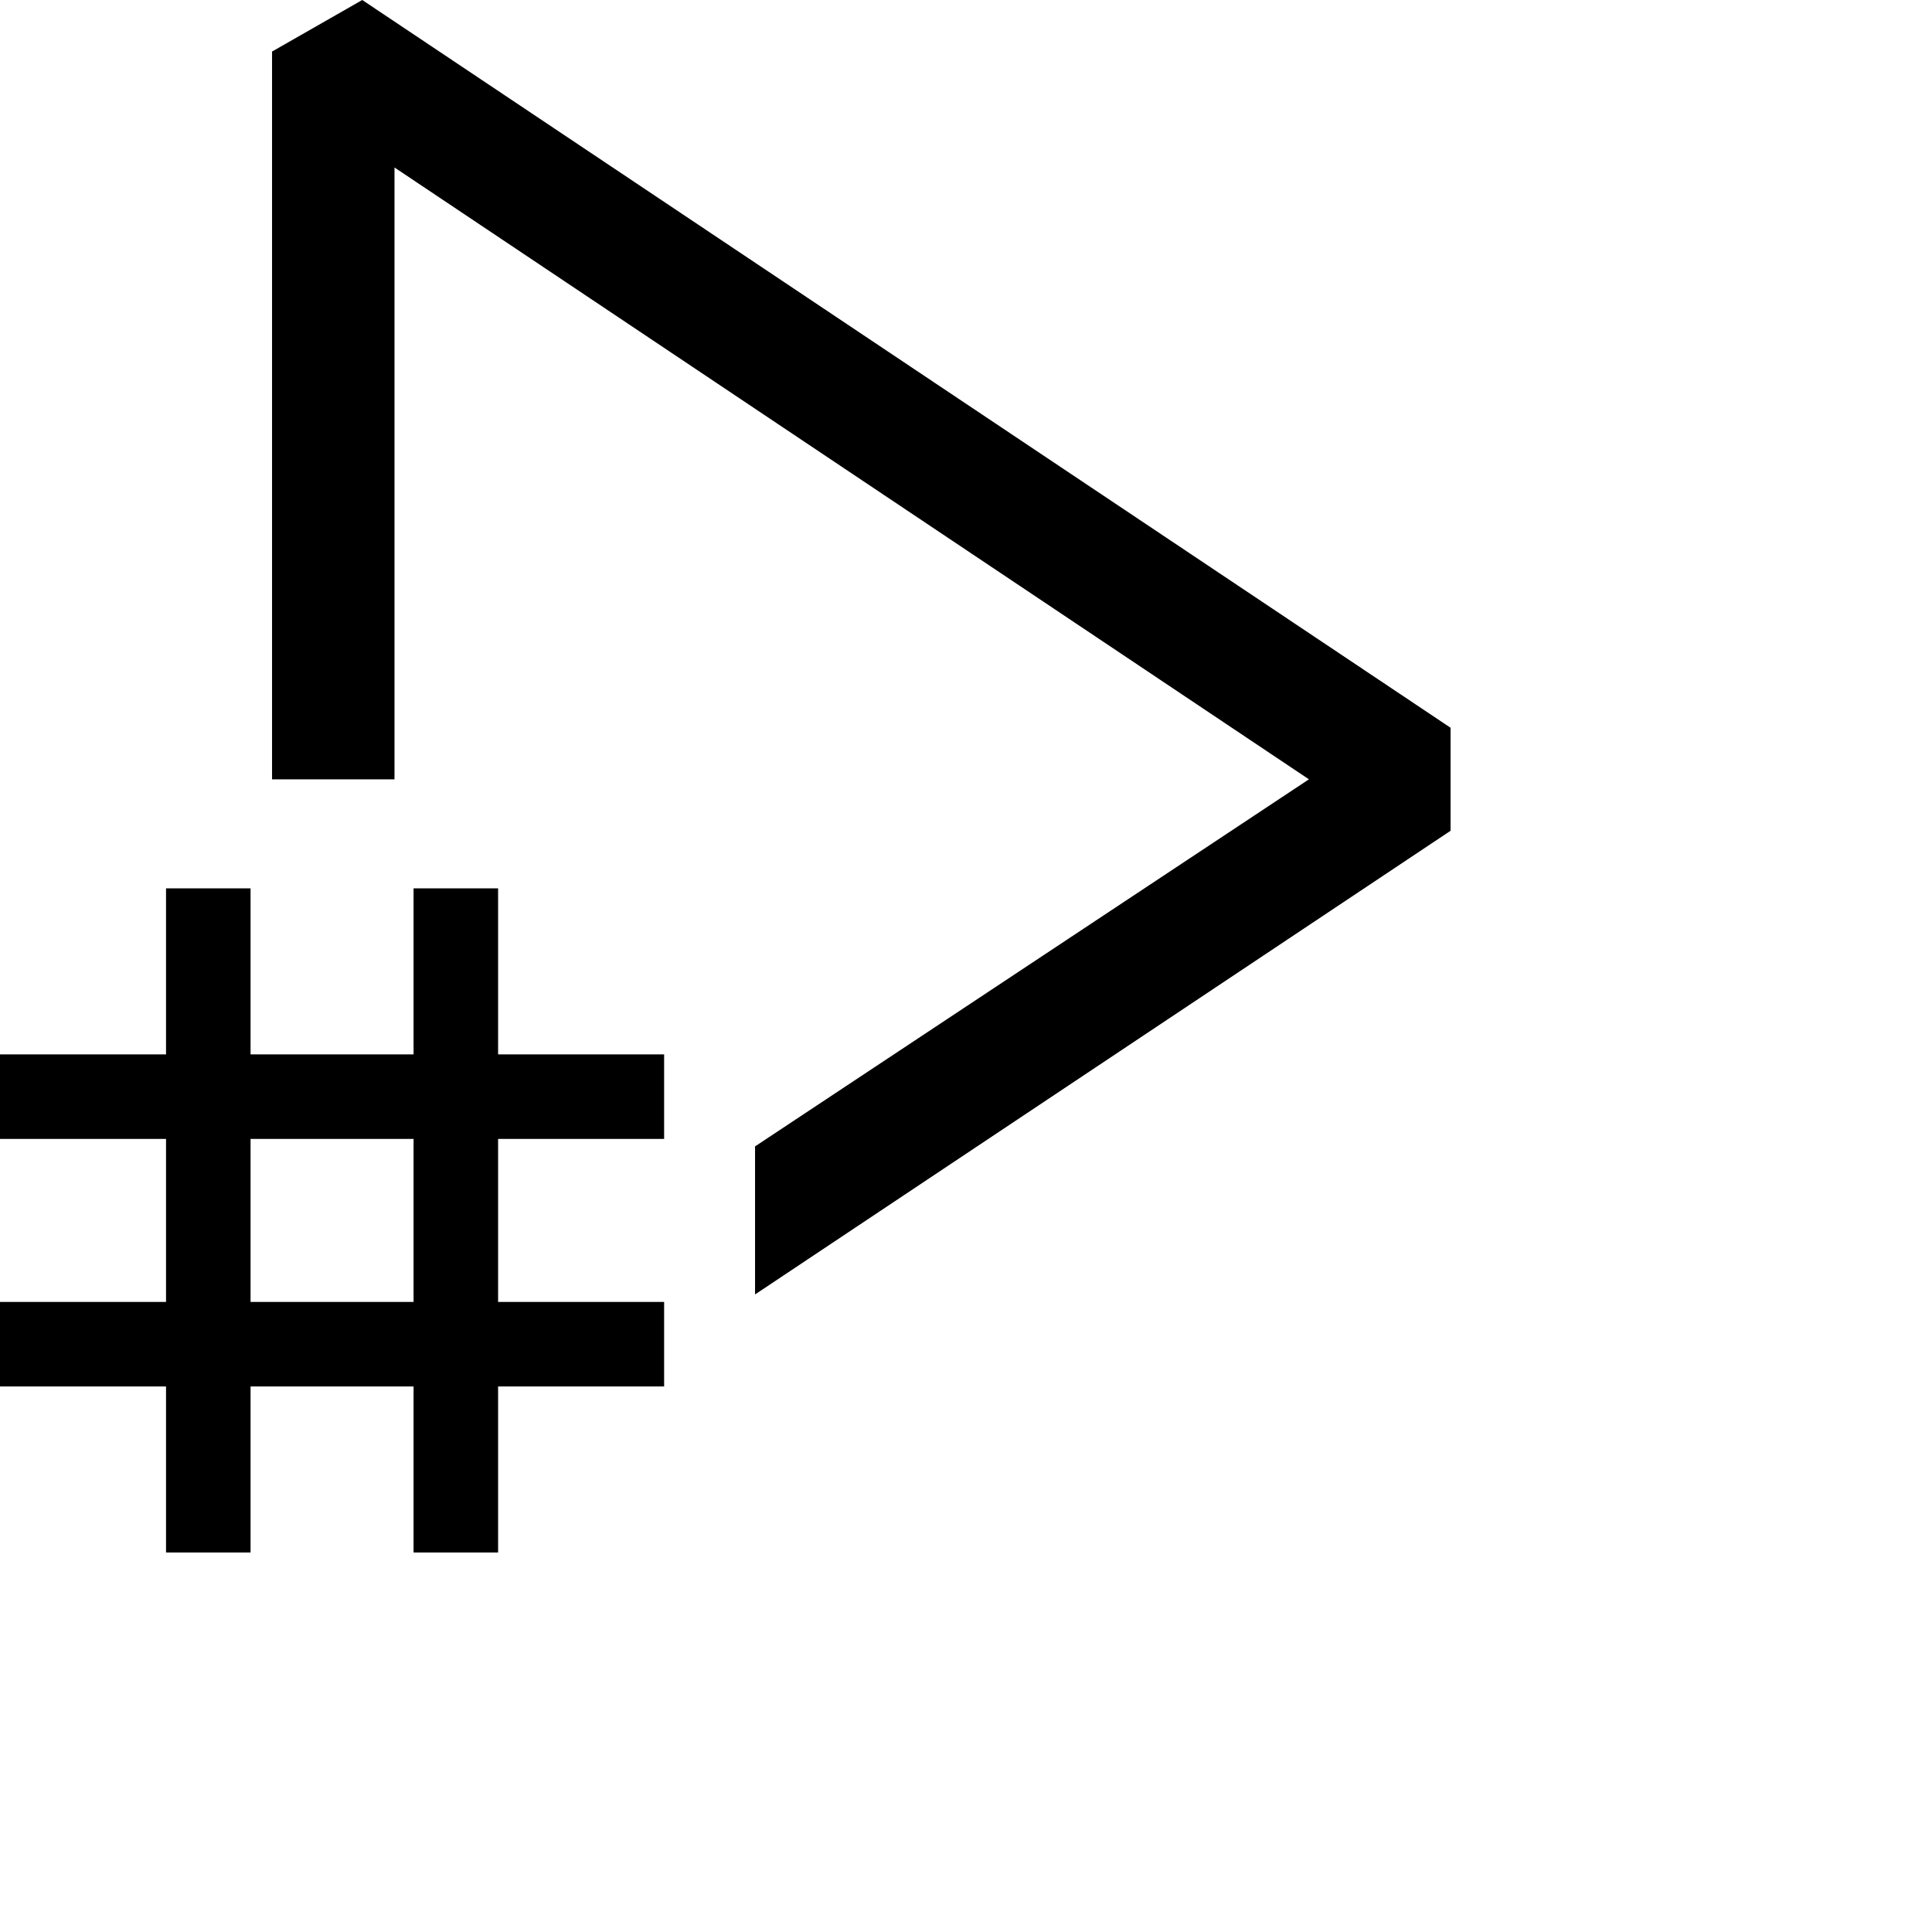
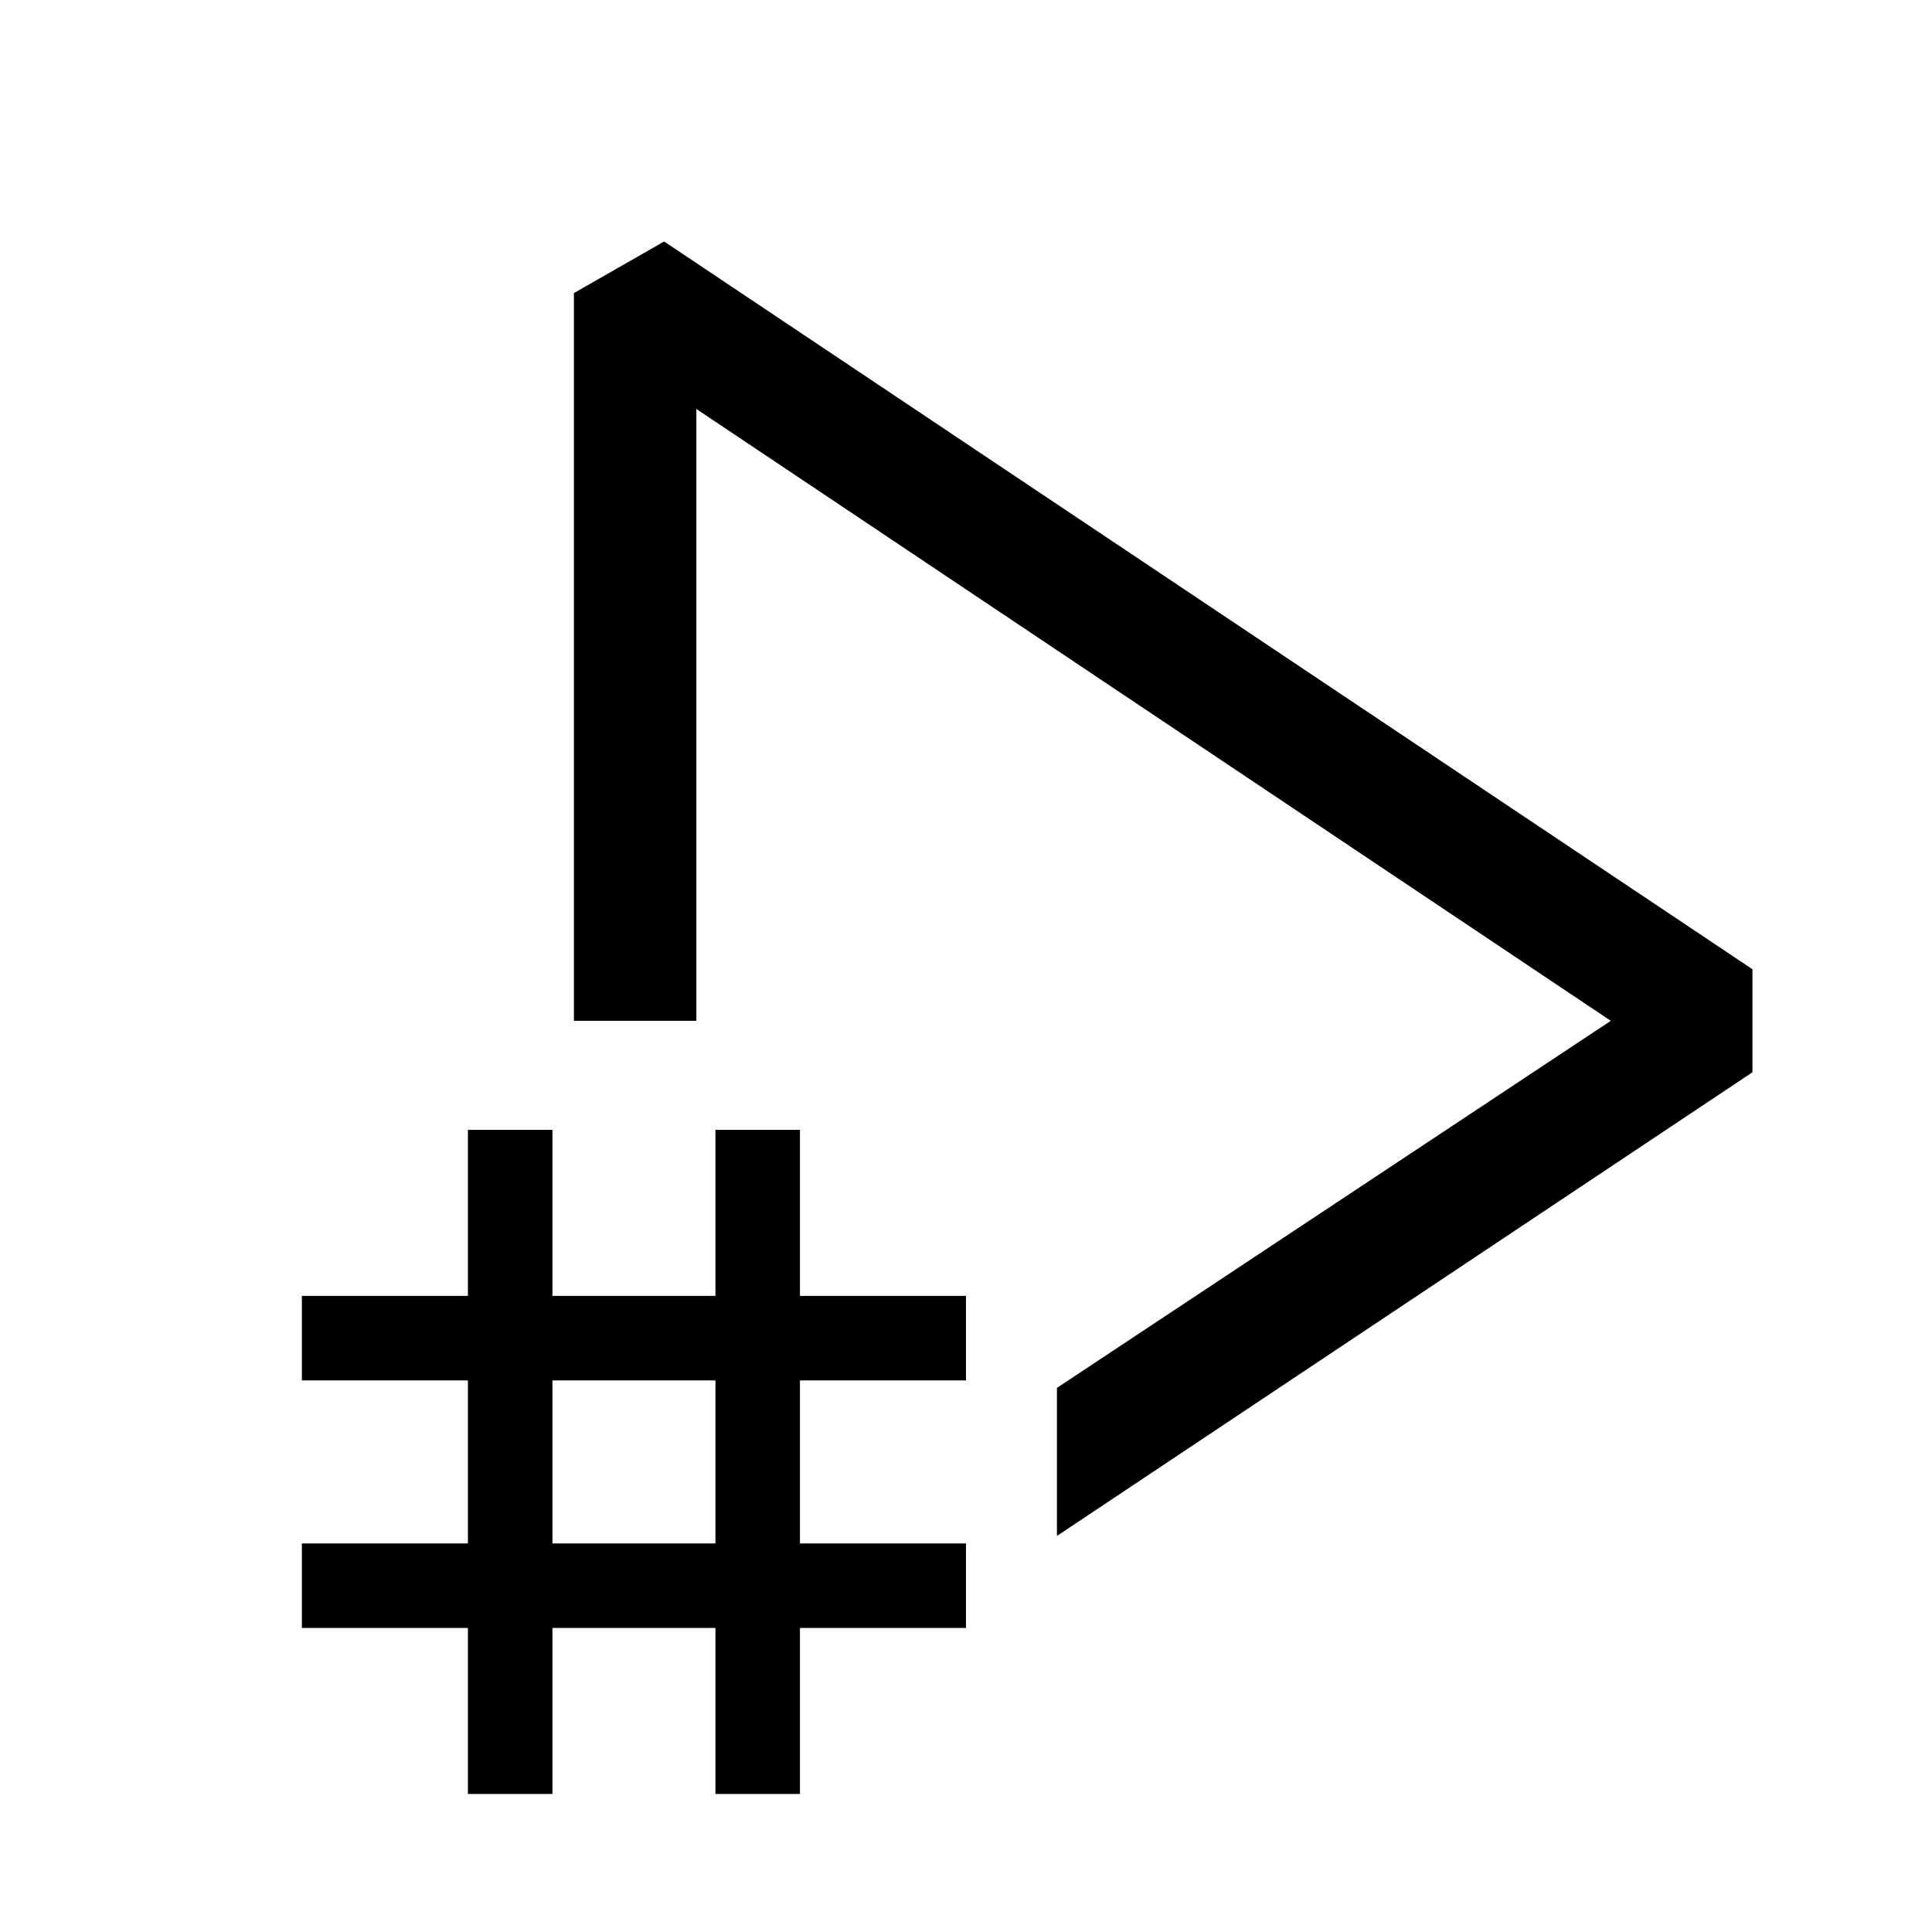
<svg xmlns="http://www.w3.org/2000/svg" width="16" height="16" viewBox="0 0 16 16" fill="currentColor">
-   <path d="M3 0L2.253 0.427V6.454H3.267V1.387L10.84 6.454L6.253 9.494V10.72L12.013 6.88V6.027L3 0Z" />
-   <path fill-rule="evenodd" d="M1.375 8.732H0V9.432H1.375V10.782H0V11.482H1.375V12.857H2.075V11.482H3.425V12.857H4.125V11.482H5.5V10.782H4.125V9.432H5.5V8.732H4.125V7.357H3.425V8.732H2.075V7.357H1.375V8.732ZM3.425 9.432H2.075V10.782H3.425V9.432Z" />
+   <path d="M5.5 2L4.753 2.427V8.454H5.767V3.387L13.34 8.454L8.753 11.494V12.72L14.513 8.88V8.027L5.5 2Z" />
+   <path fill-rule="evenodd" d="M3.875 10.732H2.5V11.432H3.875V12.782H2.5V13.482H3.875V14.857H4.575V13.482H5.925V14.857H6.625V13.482H8V12.782H6.625V11.432H8V10.732H6.625V9.357H5.925V10.732H4.575V9.357H3.875V10.732ZM5.925 11.432H4.575V12.782H5.925V11.432Z" />
</svg>
